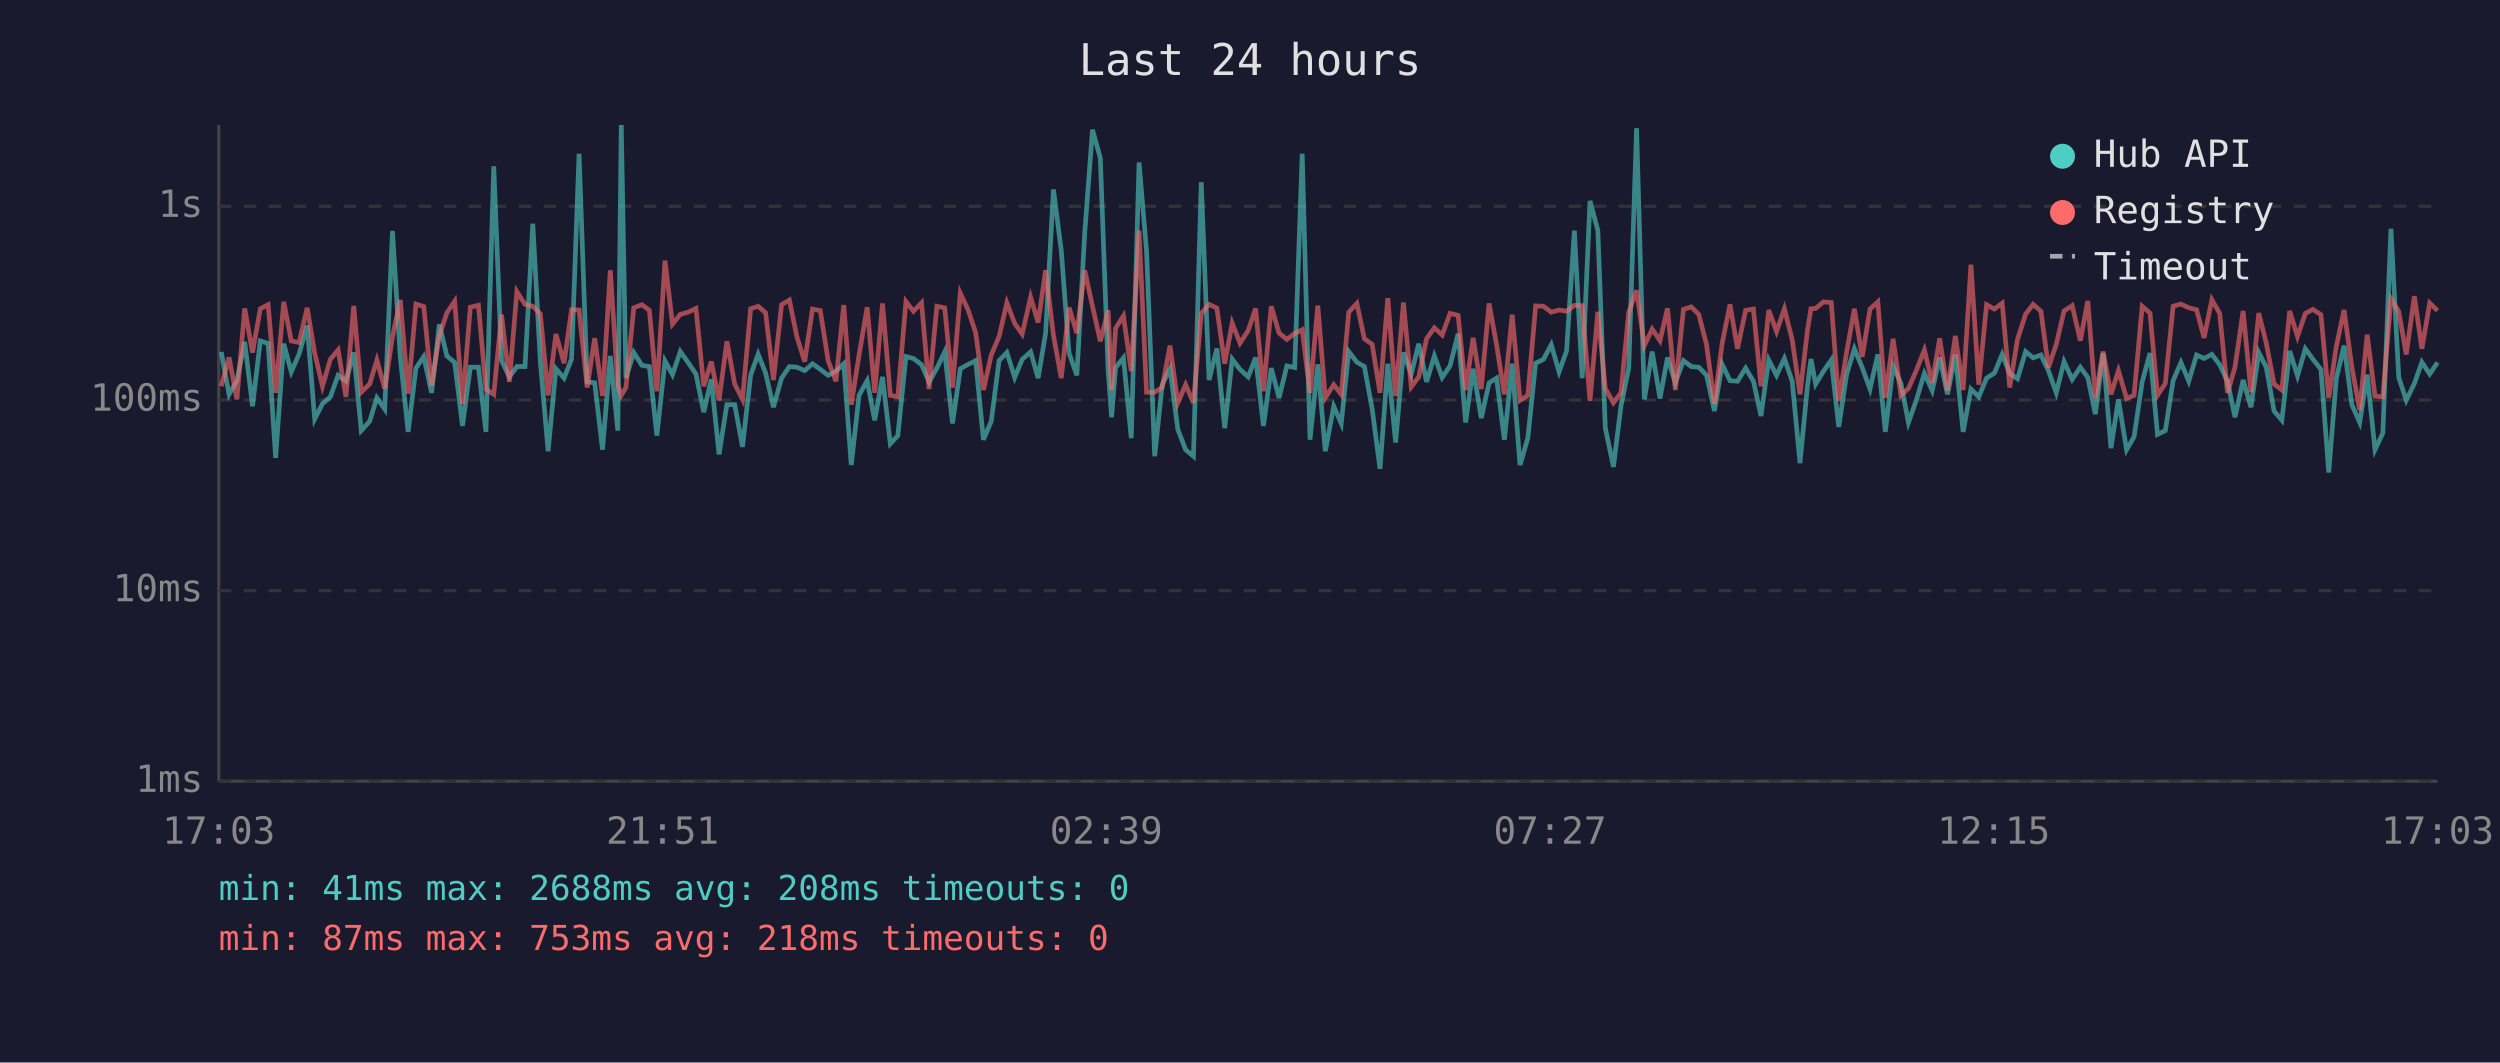
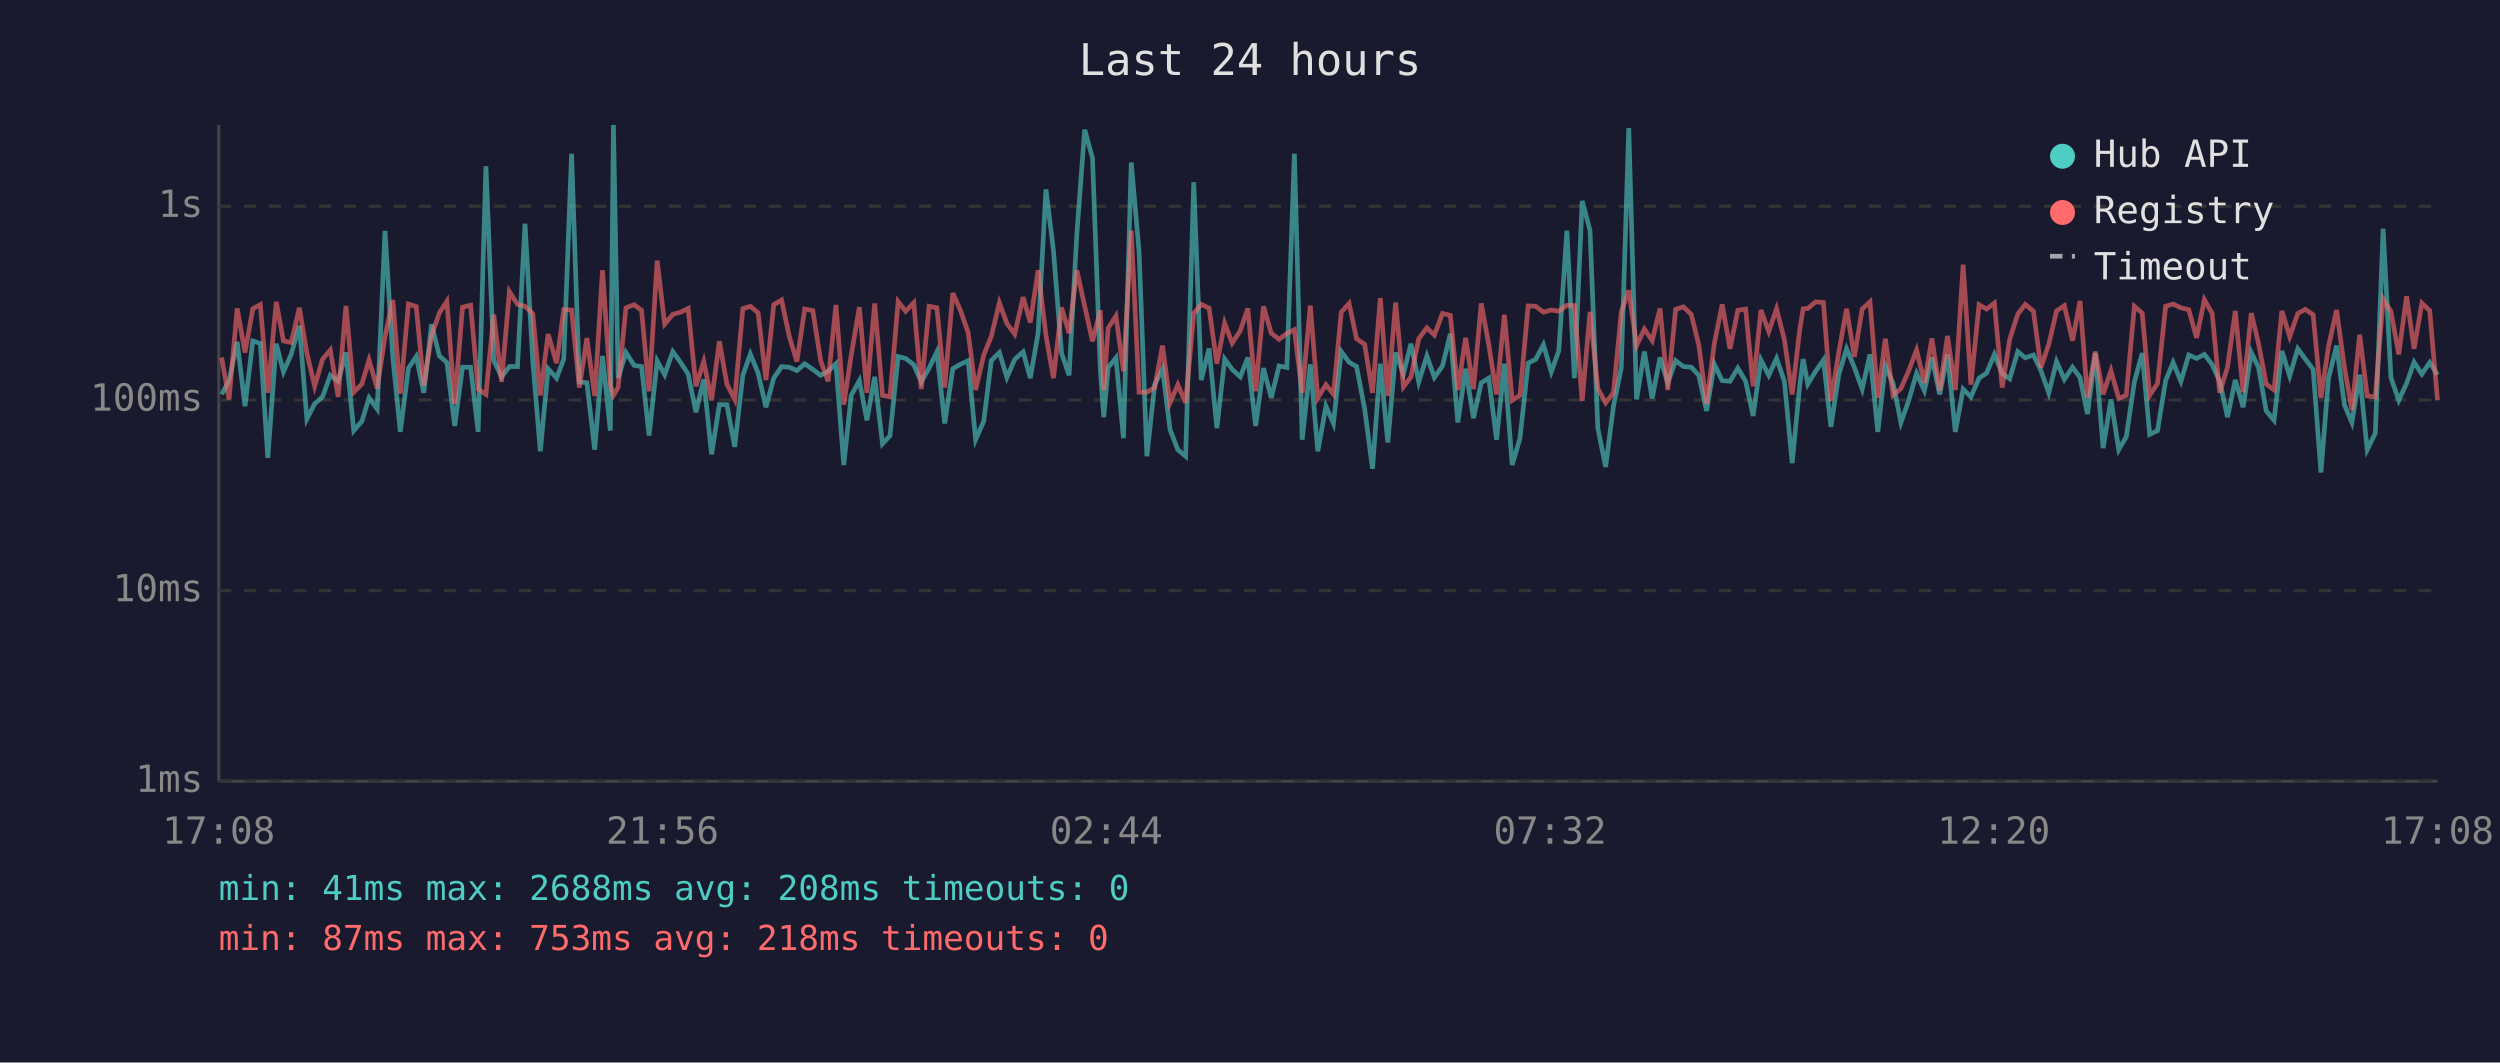
<svg xmlns="http://www.w3.org/2000/svg" viewBox="0 0 800 340" font-family="monospace" font-size="12">
  <rect width="800" height="340" fill="#1a1a2e" />
  <text x="400" y="24" fill="#e0e0e0" font-size="14" text-anchor="middle">Last 24 hours</text>
  <line x1="70" y1="40" x2="70" y2="250" stroke="#444" stroke-width="1" />
  <line x1="70" y1="250" x2="780" y2="250" stroke="#444" stroke-width="1" />
  <line x1="70" y1="250" x2="780" y2="250" stroke="#333" stroke-width="1" stroke-dasharray="4" />
  <text x="65" y="250" fill="#888" text-anchor="end" dominant-baseline="middle">1ms</text>
  <line x1="70" y1="189" x2="780" y2="189" stroke="#333" stroke-width="1" stroke-dasharray="4" />
  <text x="65" y="189" fill="#888" text-anchor="end" dominant-baseline="middle">10ms</text>
  <line x1="70" y1="128" x2="780" y2="128" stroke="#333" stroke-width="1" stroke-dasharray="4" />
  <text x="65" y="128" fill="#888" text-anchor="end" dominant-baseline="middle">100ms</text>
  <line x1="70" y1="66" x2="780" y2="66" stroke="#333" stroke-width="1" stroke-dasharray="4" />
  <text x="65" y="66" fill="#888" text-anchor="end" dominant-baseline="middle">1s</text>
-   <text x="70" y="270" fill="#888" text-anchor="middle">17:03</text>
-   <text x="212" y="270" fill="#888" text-anchor="middle">21:51</text>
-   <text x="354" y="270" fill="#888" text-anchor="middle">02:39</text>
-   <text x="496" y="270" fill="#888" text-anchor="middle">07:27</text>
-   <text x="638" y="270" fill="#888" text-anchor="middle">12:15</text>
-   <text x="780" y="270" fill="#888" text-anchor="middle">17:03</text>
-   <polyline points="70.8,112.6 73.3,126.2 75.8,121.8 78.3,109.4 80.8,130.0 83.3,109.1 85.8,109.9 88.2,146.5 90.8,110.0 93.2,119.0 95.7,113.3 98.3,104.2 100.7,134.1 103.2,129.2 105.7,127.0 108.2,120.1 110.7,122.0 113.2,112.8 115.6,137.8 118.3,134.8 120.6,127.3 123.1,130.9 125.6,73.9 128.1,114.4 130.6,138.2 133.1,117.8 135.6,114.1 138.1,125.7 140.6,103.8 143.0,113.9 145.5,116.0 148.0,136.3 150.5,117.5 153.1,117.5 155.5,138.2 158.0,53.2 160.5,115.4 163.0,120.6 165.4,117.3 168.0,117.3 170.5,71.6 172.9,115.7 175.4,144.4 177.9,118.0 180.5,121.0 182.9,114.9 185.3,49.2 187.9,122.2 190.3,122.5 192.8,143.9 195.3,113.9 197.7,137.8 198.8,40.0 200.3,121.0 202.8,112.8 205.4,116.9 207.8,117.3 210.2,139.4 212.8,115.5 215.2,119.9 217.7,112.5 220.2,116.0 222.7,119.7 225.2,131.9 227.6,121.4 230.1,145.4 232.6,129.5 235.1,129.5 237.6,143.0 240.2,120.1 242.6,113.3 245.0,119.4 247.5,130.3 250.1,121.0 252.6,117.3 255.0,117.5 257.5,118.6 260.0,116.4 262.5,118.2 265.0,120.1 267.5,118.8 270.0,116.4 272.4,148.8 274.9,126.5 277.5,121.8 279.9,134.5 282.4,120.6 284.9,142.0 287.3,139.4 289.9,114.1 292.3,114.7 294.9,116.7 297.3,122.2 299.8,117.8 302.3,112.6 304.8,135.5 307.3,118.0 309.8,116.6 312.2,115.4 314.7,140.7 317.2,134.8 319.7,115.4 322.2,112.8 324.7,120.8 327.1,115.0 329.8,112.6 332.2,121.0 334.6,106.6 337.1,60.6 339.6,80.1 342.1,113.0 344.6,120.1 347.1,74.7 349.6,41.5 352.1,50.6 354.6,118.4 355.7,133.5 357.0,117.6 359.5,114.5 362.0,140.2 364.5,52.0 366.9,80.5 369.5,146.0 371.9,123.1 374.4,118.0 376.9,137.4 379.4,143.9 381.9,146.0 384.4,58.3 386.9,121.6 389.4,111.5 391.9,137.0 394.3,114.9 396.8,118.2 399.4,120.6 401.8,114.4 404.3,136.3 406.8,117.8 409.3,127.3 411.8,117.1 414.3,117.6 416.7,49.2 419.2,140.7 421.7,116.6 424.1,144.4 426.8,130.0 429.2,135.5 431.6,112.5 434.2,115.9 436.6,117.3 439.1,130.9 441.6,150.0 444.1,116.4 446.6,141.6 449.1,112.8 451.6,119.7 454.0,110.0 456.5,122.2 459.0,113.9 461.5,120.8 464.0,117.1 466.6,106.8 469.0,135.2 471.4,118.0 474.0,133.8 476.5,122.5 478.9,121.0 481.4,140.7 483.9,116.4 486.4,148.8 488.9,140.2 491.4,116.2 493.9,115.0 496.4,110.3 498.9,119.0 501.3,112.3 503.8,73.8 506.3,121.0 508.8,64.3 511.3,73.7 513.7,137.0 516.3,149.4 518.7,130.0 521.2,117.8 523.7,41.0 526.2,127.8 528.7,112.5 531.2,127.5 533.6,114.4 536.1,122.5 538.7,115.4 541.2,117.3 543.6,117.5 546.1,120.1 548.6,131.5 551.1,116.6 553.6,121.8 556.0,122.0 558.6,117.8 561.1,122.0 563.5,133.1 566.0,115.2 568.5,120.1 571.0,114.7 573.5,122.0 576.0,148.2 578.4,123.4 579.5,114.9 581.0,122.9 583.5,118.8 586.0,115.2 588.4,136.6 590.9,119.9 593.4,111.6 595.9,117.6 598.4,124.5 600.9,113.4 603.3,138.2 605.8,117.1 608.3,122.7 610.7,135.2 613.2,128.1 615.8,119.5 618.3,125.0 620.7,114.4 623.2,126.2 625.7,113.4 628.2,138.2 630.7,124.5 633.2,127.0 635.7,121.0 638.2,119.4 640.7,113.4 643.1,119.5 645.6,121.2 648.2,112.5 650.6,114.5 653.1,113.6 655.5,118.6 658.0,125.7 660.5,115.7 663.1,121.4 665.7,117.5 668.1,120.8 670.5,132.5 673.0,113.0 675.5,143.4 677.9,127.8 680.5,143.9 682.9,139.8 685.5,122.2 688.0,113.0 690.4,139.0 692.9,137.8 695.4,121.8 697.9,116.0 700.4,122.0 702.9,113.6 705.3,114.7 707.8,113.4 710.3,116.7 712.8,122.0 715.2,133.5 717.8,121.6 720.3,130.3 722.8,112.8 725.2,117.5 727.7,131.5 730.2,134.5 732.7,112.3 735.2,120.3 737.7,111.6 740.1,114.9 742.7,118.2 745.2,151.2 747.6,121.2 750.1,110.6 752.6,129.5 755.1,135.2 757.5,119.9 760.0,143.9 762.5,138.6 765.1,73.2 767.6,120.8 770.0,128.1 772.6,122.7 775.0,115.9 777.5,119.7 780.0,116.0" fill="none" stroke="#4ecdc4" stroke-width="1.5" opacity="0.6" />
-   <polyline points="70.8,123.6 73.3,114.4 75.8,127.8 78.3,98.7 80.8,112.8 83.3,98.8 85.8,97.5 88.2,125.7 90.8,96.6 93.2,109.1 95.7,109.6 98.3,98.5 100.7,113.0 103.2,123.6 105.7,115.0 108.2,112.0 110.7,127.0 113.2,97.9 115.6,125.5 118.3,122.9 120.6,115.2 123.1,124.3 125.6,107.7 128.1,96.0 130.6,126.0 133.1,97.3 135.6,98.1 138.1,123.4 140.6,107.4 143.0,100.1 145.5,96.4 148.0,129.2 150.5,98.3 153.1,97.7 155.5,124.5 158.0,126.2 160.5,100.7 163.0,122.2 165.4,93.3 168.0,97.4 170.5,98.0 172.9,100.4 175.4,126.5 177.9,106.9 180.5,116.2 182.9,99.1 185.3,99.2 187.9,124.0 190.3,108.2 192.8,126.7 195.3,86.5 197.7,123.1 198.8,126.5 200.3,124.0 202.8,98.5 205.4,97.5 207.8,99.3 210.2,125.2 212.8,83.4 215.2,103.7 217.7,100.6 220.2,99.9 222.7,98.7 225.2,123.6 227.6,115.7 230.1,128.1 232.6,109.2 235.1,122.9 237.6,127.8 240.2,98.8 242.6,98.0 245.0,100.1 247.5,121.6 250.1,97.5 252.6,96.0 255.0,107.8 257.5,115.7 260.0,98.9 262.5,99.4 265.0,115.4 267.5,122.0 270.0,97.6 272.4,129.5 274.9,113.6 277.5,98.3 279.9,125.7 282.4,97.1 284.9,126.5 287.3,127.0 289.9,96.5 292.3,99.6 294.9,96.9 297.3,124.5 299.8,98.0 302.3,98.5 304.8,124.0 307.3,93.8 309.8,99.2 312.2,106.4 314.7,124.8 317.2,113.6 319.7,107.7 322.2,96.9 324.7,103.5 327.1,106.9 329.8,95.1 332.2,103.2 334.6,86.5 337.1,107.3 339.6,121.0 342.1,98.4 344.6,106.6 347.1,86.5 349.6,98.0 352.1,109.2 354.6,99.3 355.7,124.8 357.0,105.0 359.5,101.1 362.0,118.8 364.5,73.8 366.9,125.5 369.5,125.5 371.9,124.0 374.4,110.6 376.9,128.9 379.4,123.1 381.9,128.9 384.4,100.3 386.9,97.4 389.4,98.6 391.9,116.4 394.3,103.4 396.8,109.8 399.4,105.8 401.8,98.7 404.3,125.2 406.8,98.0 409.3,106.6 411.8,108.6 414.3,106.7 416.7,105.5 419.2,125.7 421.7,97.8 424.1,127.3 426.8,123.1 429.2,126.2 431.6,99.9 434.2,97.1 436.6,108.4 439.1,110.2 441.6,125.7 444.1,95.4 446.6,126.7 449.1,96.8 451.6,123.8 454.0,120.6 456.5,108.4 459.0,104.9 461.5,107.2 464.0,100.3 466.6,100.9 469.0,124.8 471.4,108.1 474.0,124.5 476.5,97.1 478.9,110.3 481.4,126.2 483.9,100.7 486.4,128.1 488.9,126.5 491.4,97.9 493.9,98.0 496.4,99.9 498.9,99.2 501.3,99.6 503.8,97.7 506.3,97.8 508.8,128.3 511.3,99.8 513.7,124.3 516.3,128.9 518.7,125.7 521.2,99.9 523.7,92.9 526.2,110.6 528.7,105.3 531.2,109.0 533.6,98.7 536.1,124.8 538.7,99.0 541.2,98.2 543.6,100.6 546.1,110.3 548.6,129.2 551.1,109.8 553.6,97.4 556.0,111.6 558.6,99.3 561.1,98.9 563.5,123.6 566.0,99.2 568.5,106.1 571.0,98.8 573.5,108.7 576.0,126.2 578.4,105.6 579.5,98.8 581.0,98.7 583.5,96.6 586.0,96.8 588.4,128.3 590.9,112.8 593.4,98.8 595.9,114.2 598.4,98.9 600.9,96.6 603.3,127.3 605.8,108.4 608.3,126.5 610.7,124.3 613.2,118.6 615.8,112.0 618.3,122.5 620.7,108.3 623.2,125.0 625.7,107.5 628.2,124.8 630.7,84.7 633.2,123.1 635.7,97.5 638.2,98.9 640.7,97.0 643.1,124.0 645.6,108.6 648.2,100.5 650.6,97.4 653.1,99.6 655.5,117.6 658.0,110.2 660.5,99.5 663.1,97.8 665.7,109.0 668.1,96.3 670.5,127.3 673.0,112.5 675.5,126.2 677.9,118.6 680.5,127.5 682.9,126.5 685.5,98.0 688.0,100.2 690.4,126.5 692.9,122.7 695.4,98.0 697.9,97.3 700.4,98.5 702.9,99.1 705.3,108.1 707.8,95.9 710.3,100.3 712.8,125.7 715.2,117.5 717.8,99.5 720.3,125.5 722.8,100.2 725.2,109.8 727.7,122.9 730.2,124.8 732.7,99.5 735.2,107.7 737.7,100.3 740.1,99.0 742.7,100.7 745.2,127.3 747.6,111.0 750.1,99.2 752.6,117.5 755.1,131.2 757.5,107.1 760.0,126.7 762.5,127.0 765.1,95.6 767.6,99.7 770.0,113.4 772.6,94.8 775.0,111.6 777.5,97.0 780.0,99.4" fill="none" stroke="#ff6b6b" stroke-width="1.5" opacity="0.6" />
+   <text x="70" y="270" fill="#888" text-anchor="middle">17:08</text>
+   <text x="212" y="270" fill="#888" text-anchor="middle">21:56</text>
+   <text x="354" y="270" fill="#888" text-anchor="middle">02:44</text>
+   <text x="496" y="270" fill="#888" text-anchor="middle">07:32</text>
+   <text x="638" y="270" fill="#888" text-anchor="middle">12:20</text>
+   <text x="780" y="270" fill="#888" text-anchor="middle">17:08</text>
+   <polyline points="70.9,126.2 73.3,121.8 75.9,109.4 78.4,130.0 80.9,109.1 83.3,109.9 85.7,146.5 88.4,110.0 90.7,119.0 93.2,113.3 95.8,104.2 98.2,134.1 100.7,129.2 103.2,127.0 105.7,120.1 108.2,122.0 110.7,112.8 113.2,137.8 115.8,134.8 118.1,127.3 120.7,130.9 123.2,73.9 125.7,114.4 128.1,138.2 130.7,117.8 133.2,114.1 135.6,125.7 138.1,103.8 140.6,113.9 143.0,116.0 145.5,136.3 148.0,117.5 150.6,117.5 153.0,138.2 155.5,53.2 158.0,115.4 160.5,120.6 163.0,117.3 165.6,117.3 168.0,71.6 170.5,115.7 172.9,144.4 175.4,118.0 178.1,121.0 180.4,114.9 182.9,49.2 185.4,122.2 187.8,122.5 190.3,143.9 192.8,113.9 195.3,137.8 196.3,40.0 197.8,121.0 200.3,112.8 202.9,116.9 205.3,117.3 207.7,139.4 210.3,115.5 212.7,119.9 215.3,112.5 217.8,116.0 220.2,119.7 222.7,131.9 225.2,121.4 227.7,145.4 230.2,129.5 232.6,129.5 235.1,143.0 237.7,120.1 240.1,113.3 242.6,119.4 245.1,130.3 247.6,121.0 250.1,117.3 252.6,117.5 255.0,118.6 257.5,116.4 260.1,118.2 262.6,120.1 265.0,118.8 267.5,116.4 270.0,148.8 272.4,126.5 275.0,121.8 277.4,134.5 279.9,120.6 282.4,142.0 284.8,139.4 287.4,114.1 289.8,114.7 292.4,116.7 294.8,122.2 297.3,117.8 299.8,112.6 302.3,135.5 304.9,118.0 307.3,116.6 309.8,115.4 312.2,140.7 314.8,134.8 317.2,115.4 319.8,112.8 322.2,120.8 324.7,115.0 327.4,112.6 329.7,121.0 332.2,106.6 334.7,60.6 337.1,80.1 339.7,113.0 342.1,120.1 344.6,74.7 347.1,41.5 349.6,50.6 352.1,118.4 353.2,133.5 354.6,117.6 357.1,114.5 359.5,140.2 362.0,52.0 364.5,80.5 367.0,146.0 369.5,123.1 372.0,118.0 374.4,137.4 376.9,143.9 379.4,146.0 382.0,58.3 384.4,121.6 386.9,111.5 389.4,137.0 391.9,114.9 394.3,118.2 396.9,120.6 399.3,114.4 401.8,136.3 404.3,117.8 406.8,127.3 409.3,117.1 411.8,117.6 414.2,49.2 416.7,140.7 419.3,116.6 421.7,144.4 424.3,130.0 426.7,135.5 429.2,112.5 431.7,115.9 434.1,117.3 436.7,130.9 439.2,150.0 441.7,116.4 444.1,141.6 446.6,112.8 449.1,119.7 451.5,110.0 454.0,122.2 456.6,113.9 459.0,120.8 461.6,117.1 464.1,106.8 466.5,135.2 469.0,118.0 471.5,133.8 474.0,122.5 476.4,121.0 478.9,140.7 481.4,116.4 483.9,148.8 486.4,140.2 489.0,116.2 491.4,115.0 493.9,110.3 496.4,119.0 498.8,112.3 501.4,73.8 503.8,121.0 506.3,64.3 508.8,73.7 511.3,137.0 513.8,149.4 516.3,130.0 518.8,117.8 521.2,41.0 523.7,127.8 526.2,112.5 528.7,127.5 531.2,114.4 533.7,122.5 536.2,115.4 538.7,117.3 541.2,117.5 543.6,120.1 546.1,131.5 548.6,116.6 551.1,121.8 553.6,122.0 556.1,117.8 558.6,122.0 561.0,133.1 563.5,115.2 566.0,120.1 568.5,114.7 571.0,122.0 573.5,148.2 575.9,123.4 577.0,114.9 578.5,122.9 581.0,118.8 583.5,115.2 585.9,136.6 588.4,119.9 590.9,111.6 593.4,117.6 595.9,124.5 598.4,113.4 600.9,138.2 603.3,117.1 605.8,122.7 608.3,135.2 610.8,128.1 613.3,119.5 615.8,125.0 618.2,114.4 620.7,126.2 623.2,113.4 625.7,138.2 628.2,124.5 630.7,127.0 633.3,121.0 635.7,119.4 638.2,113.4 640.7,119.5 643.1,121.2 645.7,112.5 648.1,114.5 650.7,113.6 653.1,118.6 655.6,125.7 658.1,115.7 660.6,121.4 663.2,117.5 665.6,120.8 668.0,132.5 670.5,113.0 673.0,143.4 675.5,127.8 678.0,143.9 680.4,139.8 683.0,122.2 685.5,113.0 687.9,139.0 690.4,137.8 693.0,121.8 695.4,116.0 697.9,122.0 700.4,113.6 702.9,114.7 705.4,113.4 707.9,116.7 710.3,122.0 712.8,133.5 715.3,121.6 717.8,130.3 720.4,112.8 722.7,117.5 725.2,131.5 727.7,134.5 730.2,112.3 732.7,120.3 735.3,111.6 737.7,114.9 740.2,118.2 742.7,151.2 745.1,121.2 747.7,110.6 750.2,129.5 752.6,135.2 755.1,119.9 757.5,143.9 760.1,138.6 762.6,73.2 765.1,120.8 767.6,128.1 770.1,122.7 772.5,115.9 775.0,119.7 777.5,116.0 780.0,119.9" fill="none" stroke="#4ecdc4" stroke-width="1.5" opacity="0.6" />
+   <polyline points="70.9,114.4 73.3,127.8 75.9,98.7 78.4,112.8 80.9,98.8 83.3,97.5 85.7,125.7 88.4,96.6 90.7,109.1 93.2,109.6 95.8,98.5 98.2,113.0 100.7,123.6 103.2,115.0 105.7,112.0 108.2,127.0 110.7,97.9 113.2,125.5 115.8,122.9 118.1,115.2 120.7,124.3 123.2,107.7 125.7,96.0 128.1,126.0 130.7,97.3 133.2,98.1 135.6,123.4 138.1,107.4 140.6,100.1 143.0,96.4 145.5,129.2 148.0,98.3 150.6,97.7 153.0,124.5 155.5,126.2 158.0,100.7 160.5,122.2 163.0,93.3 165.6,97.4 168.0,98.0 170.5,100.4 172.9,126.5 175.4,106.9 178.1,116.2 180.4,99.1 182.9,99.2 185.4,124.0 187.8,108.2 190.3,126.7 192.8,86.5 195.3,123.1 196.3,126.5 197.8,124.0 200.3,98.5 202.9,97.5 205.3,99.3 207.7,125.2 210.3,83.4 212.7,103.7 215.3,100.6 217.8,99.9 220.2,98.7 222.7,123.6 225.2,115.7 227.7,128.1 230.2,109.2 232.6,122.9 235.1,127.8 237.7,98.8 240.1,98.0 242.6,100.1 245.1,121.6 247.6,97.5 250.1,96.0 252.6,107.8 255.0,115.7 257.5,98.9 260.1,99.4 262.6,115.4 265.0,122.0 267.5,97.6 270.0,129.5 272.4,113.6 275.0,98.3 277.4,125.7 279.9,97.1 282.4,126.5 284.8,127.0 287.4,96.5 289.8,99.6 292.4,96.9 294.8,124.5 297.3,98.0 299.8,98.5 302.3,124.0 304.9,93.8 307.3,99.2 309.8,106.4 312.2,124.8 314.8,113.6 317.2,107.7 319.8,96.9 322.2,103.5 324.7,106.9 327.4,95.1 329.7,103.2 332.2,86.5 334.7,107.3 337.1,121.0 339.7,98.4 342.1,106.6 344.6,86.5 347.1,98.0 349.6,109.2 352.1,99.3 353.2,124.8 354.6,105.0 357.1,101.1 359.5,118.8 362.0,73.8 364.5,125.5 367.0,125.5 369.5,124.0 372.0,110.6 374.4,128.9 376.9,123.1 379.4,128.9 382.0,100.3 384.4,97.4 386.9,98.6 389.4,116.4 391.9,103.4 394.3,109.8 396.9,105.8 399.3,98.7 401.8,125.2 404.3,98.0 406.8,106.6 409.3,108.6 411.8,106.7 414.2,105.5 416.7,125.7 419.3,97.8 421.7,127.3 424.3,123.1 426.7,126.2 429.2,99.9 431.7,97.1 434.1,108.4 436.7,110.2 439.2,125.7 441.7,95.4 444.1,126.7 446.6,96.8 449.1,123.8 451.5,120.6 454.0,108.4 456.6,104.9 459.0,107.2 461.6,100.3 464.1,100.9 466.5,124.8 469.0,108.1 471.5,124.5 474.0,97.1 476.4,110.3 478.9,126.2 481.4,100.7 483.9,128.1 486.4,126.5 489.0,97.9 491.4,98.0 493.9,99.9 496.4,99.2 498.8,99.6 501.4,97.7 503.8,97.8 506.3,128.3 508.8,99.8 511.3,124.3 513.8,128.9 516.3,125.7 518.8,99.9 521.2,92.9 523.7,110.6 526.2,105.3 528.7,109.0 531.2,98.7 533.7,124.8 536.2,99.0 538.7,98.2 541.2,100.6 543.6,110.3 546.1,129.2 548.6,109.8 551.1,97.4 553.6,111.6 556.1,99.3 558.6,98.9 561.0,123.6 563.5,99.2 566.0,106.1 568.5,98.8 571.0,108.7 573.5,126.2 575.9,105.6 577.0,98.8 578.5,98.7 581.0,96.6 583.5,96.8 585.9,128.3 588.4,112.8 590.9,98.8 593.4,114.2 595.9,98.9 598.4,96.6 600.9,127.3 603.3,108.4 605.8,126.5 608.3,124.3 610.8,118.6 613.3,112.0 615.8,122.5 618.2,108.3 620.7,125.0 623.2,107.5 625.7,124.8 628.2,84.7 630.7,123.1 633.3,97.5 635.7,98.9 638.2,97.0 640.7,124.0 643.1,108.6 645.7,100.5 648.1,97.4 650.7,99.6 653.1,117.6 655.6,110.2 658.1,99.5 660.6,97.8 663.2,109.0 665.6,96.3 668.0,127.3 670.5,112.5 673.0,126.2 675.5,118.6 678.0,127.5 680.4,126.5 683.0,98.0 685.5,100.2 687.9,126.5 690.4,122.7 693.0,98.0 695.4,97.3 697.9,98.5 700.4,99.1 702.9,108.1 705.4,95.9 707.9,100.3 710.3,125.7 712.8,117.5 715.3,99.5 717.8,125.5 720.4,100.2 722.7,109.8 725.2,122.9 727.7,124.8 730.2,99.5 732.7,107.7 735.3,100.3 737.7,99.0 740.2,100.7 742.7,127.3 745.1,111.0 747.7,99.2 750.2,117.5 752.6,131.2 755.1,107.1 757.5,126.7 760.1,127.0 762.6,95.6 765.1,99.7 767.6,113.4 770.1,94.8 772.5,111.6 775.0,97.0 777.5,99.4 780.0,128.1" fill="none" stroke="#ff6b6b" stroke-width="1.5" opacity="0.6" />
  <circle cx="660" cy="50" r="4" fill="#4ecdc4" />
  <text x="670" y="50" fill="#e0e0e0" dominant-baseline="middle">Hub API</text>
  <circle cx="660" cy="68" r="4" fill="#ff6b6b" />
  <text x="670" y="68" fill="#e0e0e0" dominant-baseline="middle">Registry</text>
  <line x1="656" y1="82" x2="664" y2="82" stroke="#e0e0e0" stroke-width="1.5" stroke-dasharray="4,3" opacity="0.7" />
  <text x="670" y="86" fill="#e0e0e0" dominant-baseline="middle">Timeout</text>
  <text x="70" y="288" fill="#4ecdc4" font-size="11">min: 41ms  max: 2688ms  avg: 208ms  timeouts: 0</text>
  <text x="70" y="304" fill="#ff6b6b" font-size="11">min: 87ms  max: 753ms  avg: 218ms  timeouts: 0</text>
</svg>
